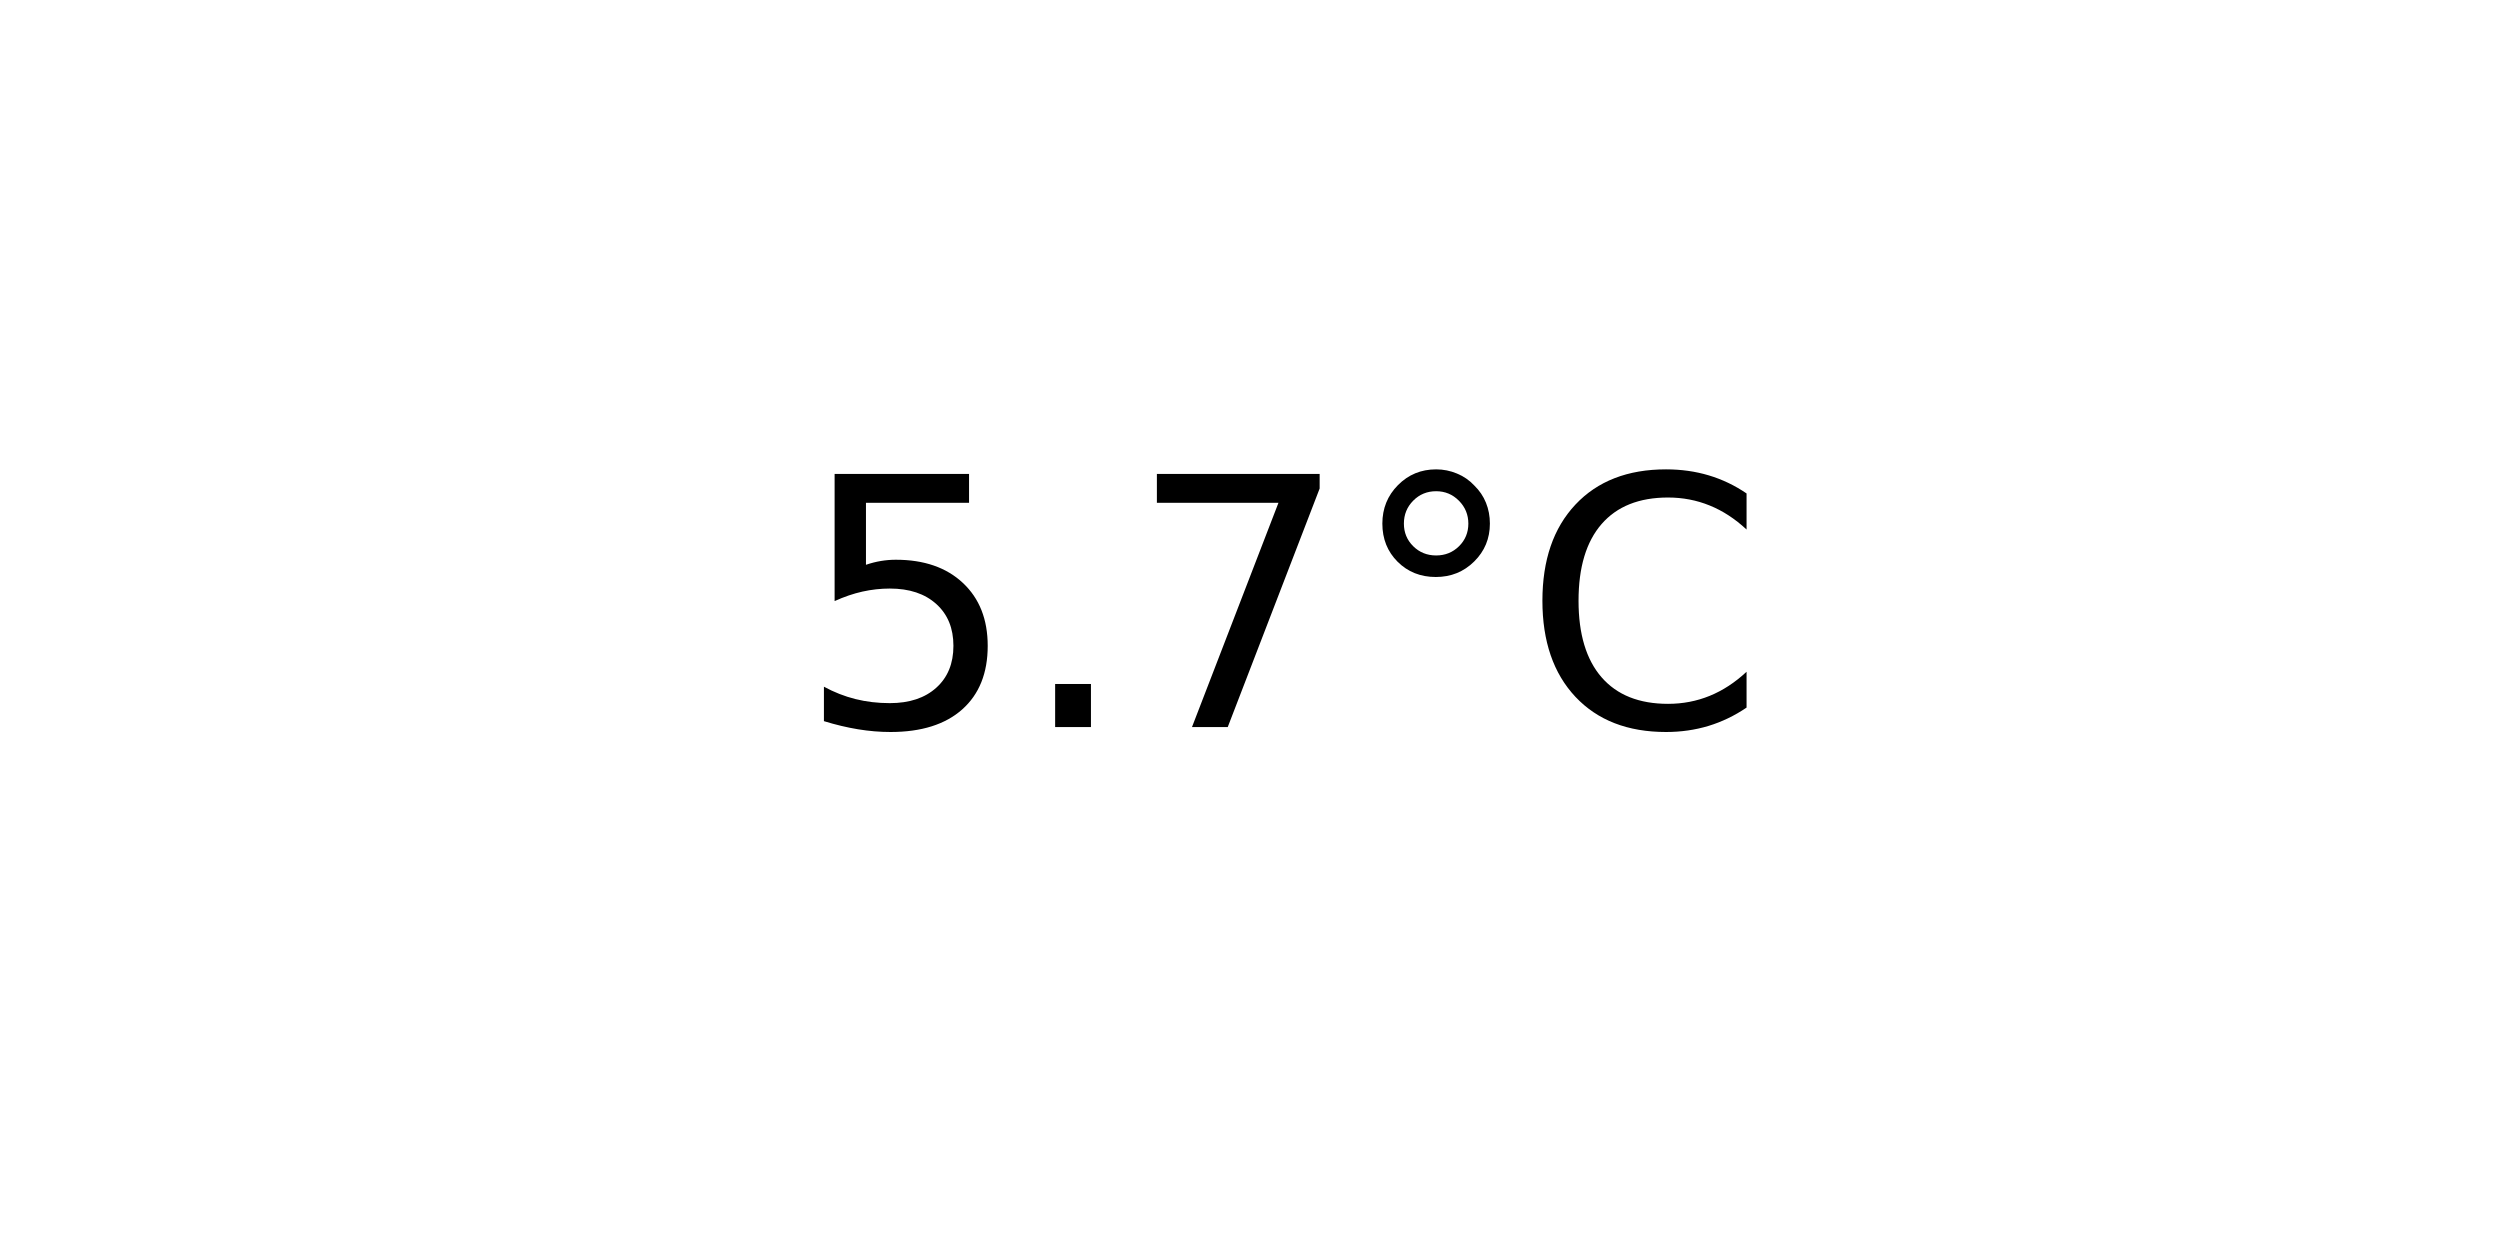
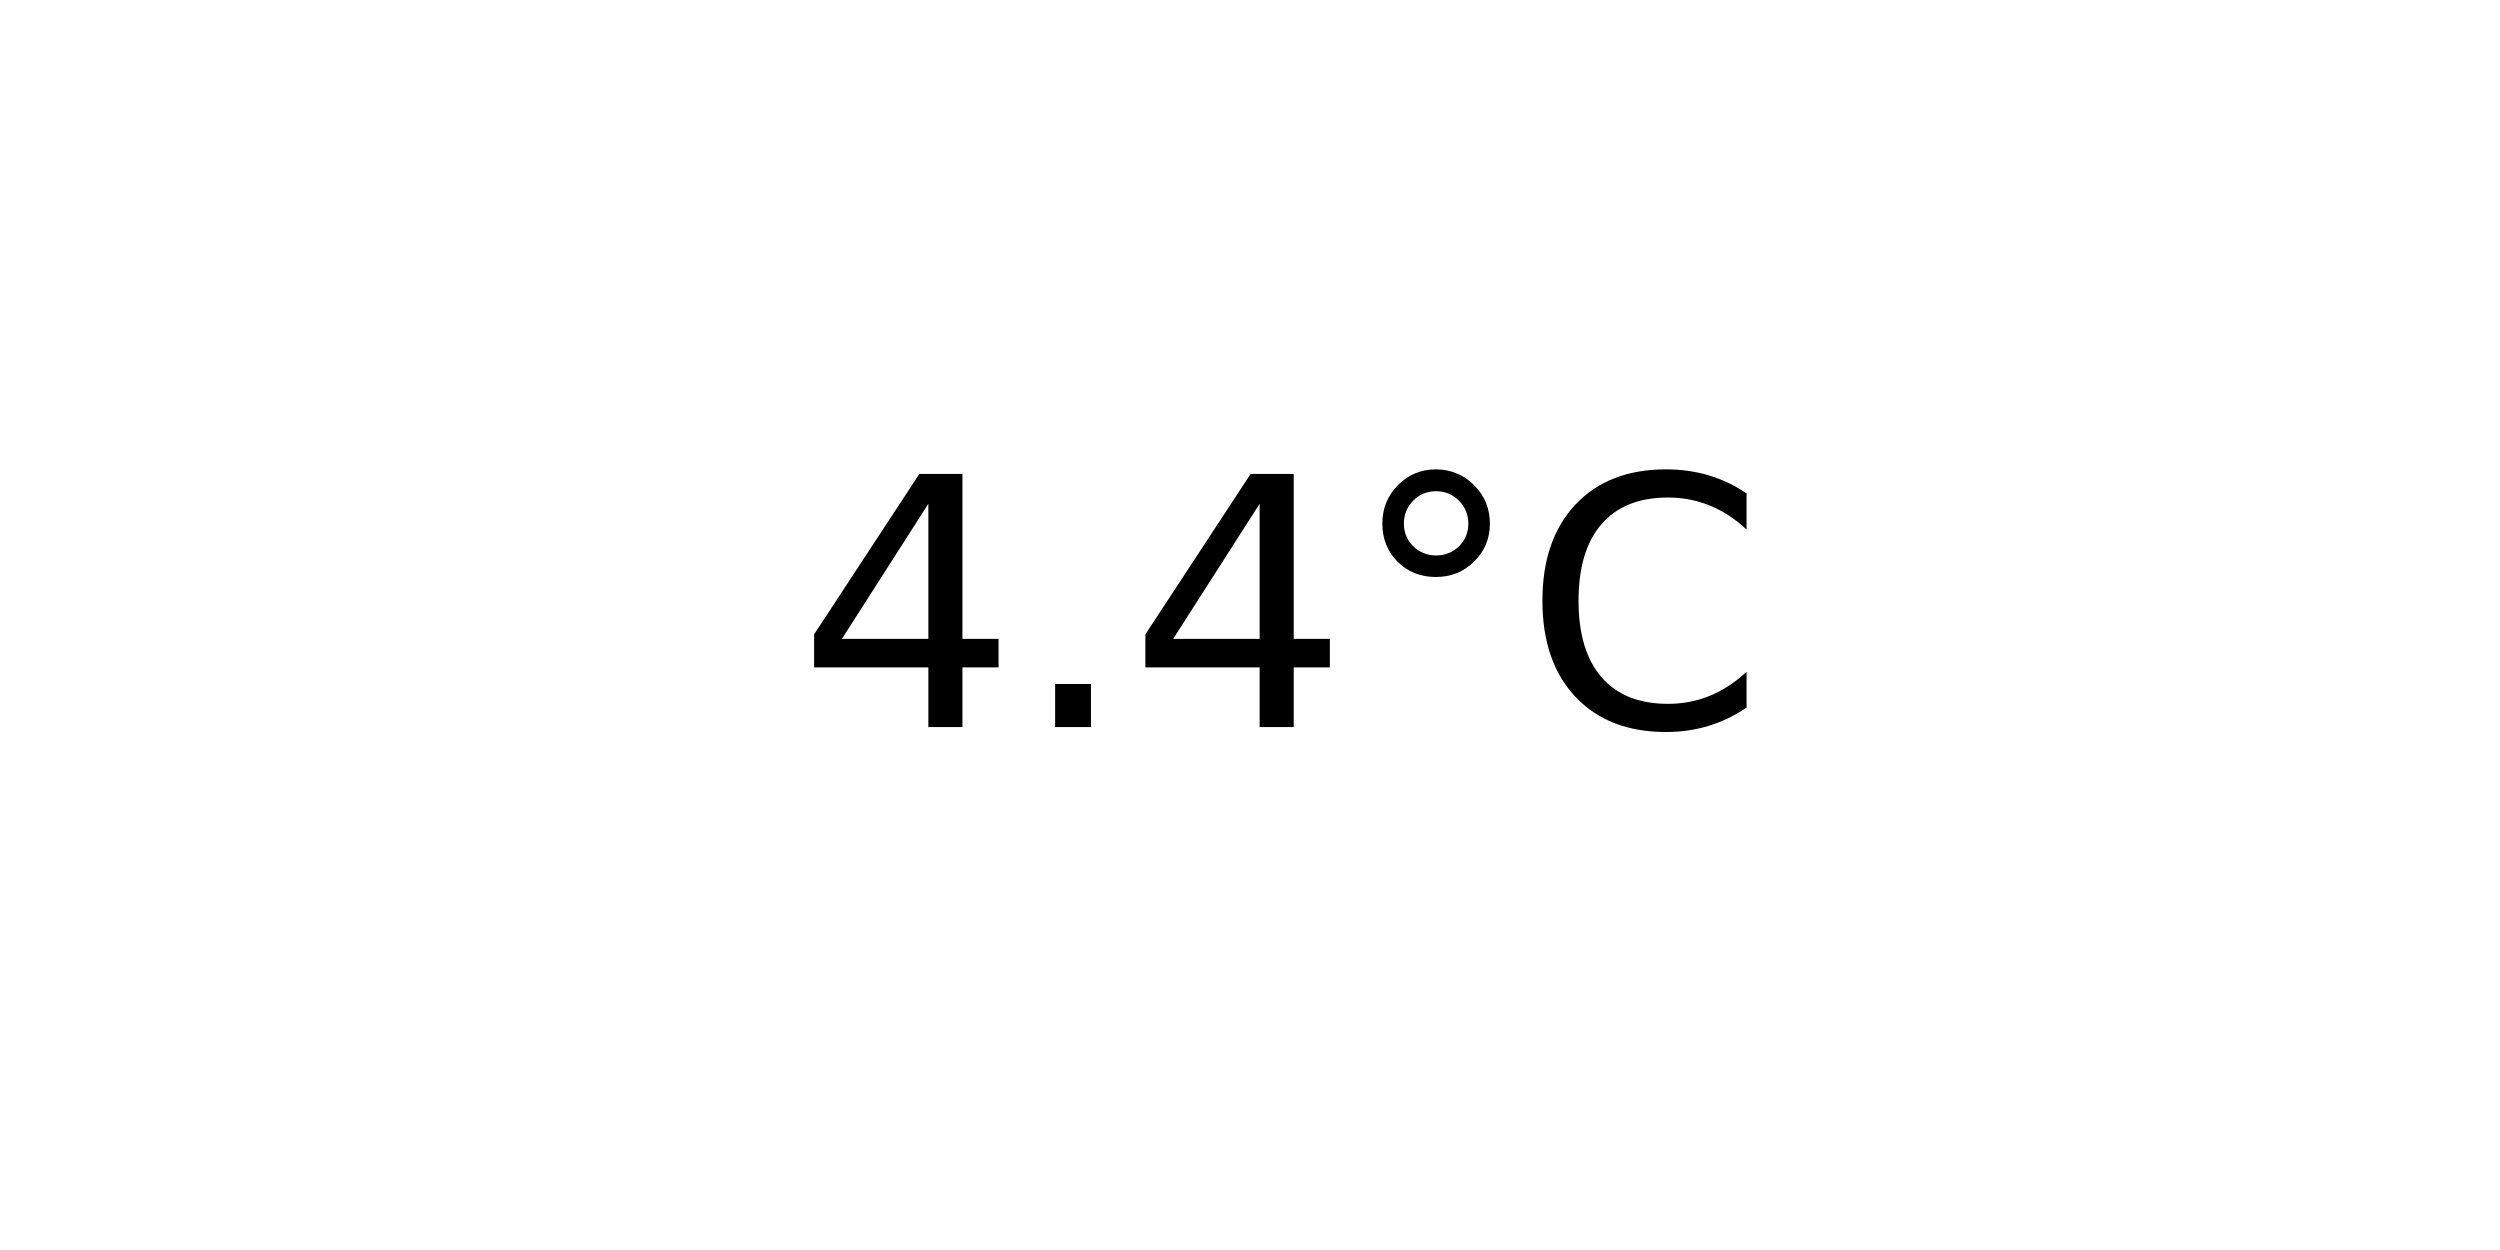
<svg xmlns="http://www.w3.org/2000/svg" xmlns:xlink="http://www.w3.org/1999/xlink" width="72pt" height="36pt" viewBox="0 0 72 36" version="1.1">
  <defs>
    <style type="text/css">*{stroke-linejoin: round; stroke-linecap: butt}</style>
  </defs>
  <g id="figure_1">
    <g id="axes_1">
      <g id="text_1">
        <g transform="translate(22.95703 20.93937) scale(0.1 -0.1)">
          <defs>
-             <path id="DejaVuSans-35" d="M 691 4666  L 3169 4666  L 3169 4134  L 1269 4134  L 1269 2991  Q 1406 3038 1543 3061  Q 1681 3084 1819 3084  Q 2600 3084 3056 2656  Q 3513 2228 3513 1497  Q 3513 744 3044 326  Q 2575 -91 1722 -91  Q 1428 -91 1123 -41  Q 819 9 494 109  L 494 744  Q 775 591 1075 516  Q 1375 441 1709 441  Q 2250 441 2565 725  Q 2881 1009 2881 1497  Q 2881 1984 2565 2268  Q 2250 2553 1709 2553  Q 1456 2553 1204 2497  Q 953 2441 691 2322  L 691 4666  z " transform="scale(0.015625)" />
+             <path id="DejaVuSans-34" d="M 2419 4116  L 825 1625  L 2419 1625  L 2419 4116  z M 2253 4666  L 3047 4666  L 3047 1625  L 3713 1625  L 3713 1100  L 3047 1100  L 3047 0  L 2419 0  L 2419 1100  L 313 1100  L 313 1709  L 2253 4666  z " transform="scale(0.015625)" />
            <path id="DejaVuSans-2e" d="M 684 794  L 1344 794  L 1344 0  L 684 0  L 684 794  z " transform="scale(0.015625)" />
-             <path id="DejaVuSans-37" d="M 525 4666  L 3525 4666  L 3525 4397  L 1831 0  L 1172 0  L 2766 4134  L 525 4134  L 525 4666  z " transform="scale(0.015625)" />
            <path id="DejaVuSans-b0" d="M 1600 4347  Q 1350 4347 1178 4173  Q 1006 4000 1006 3750  Q 1006 3503 1178 3333  Q 1350 3163 1600 3163  Q 1850 3163 2022 3333  Q 2194 3503 2194 3750  Q 2194 3997 2020 4172  Q 1847 4347 1600 4347  z M 1600 4750  Q 1800 4750 1984 4673  Q 2169 4597 2303 4453  Q 2447 4313 2519 4134  Q 2591 3956 2591 3750  Q 2591 3338 2302 3052  Q 2013 2766 1594 2766  Q 1172 2766 890 3047  Q 609 3328 609 3750  Q 609 4169 896 4459  Q 1184 4750 1600 4750  z " transform="scale(0.015625)" />
            <path id="DejaVuSans-43" d="M 4122 4306  L 4122 3641  Q 3803 3938 3442 4084  Q 3081 4231 2675 4231  Q 1875 4231 1450 3742  Q 1025 3253 1025 2328  Q 1025 1406 1450 917  Q 1875 428 2675 428  Q 3081 428 3442 575  Q 3803 722 4122 1019  L 4122 359  Q 3791 134 3420 21  Q 3050 -91 2638 -91  Q 1578 -91 968 557  Q 359 1206 359 2328  Q 359 3453 968 4101  Q 1578 4750 2638 4750  Q 3056 4750 3426 4639  Q 3797 4528 4122 4306  z " transform="scale(0.015625)" />
          </defs>
-           <use xlink:href="#DejaVuSans-35" />
+           <use xlink:href="#DejaVuSans-34" />
          <use xlink:href="#DejaVuSans-2e" x="63.623" />
-           <use xlink:href="#DejaVuSans-37" x="95.41" />
+           <use xlink:href="#DejaVuSans-34" x="95.41" />
          <use xlink:href="#DejaVuSans-b0" x="159.033" />
          <use xlink:href="#DejaVuSans-43" x="209.033" />
        </g>
      </g>
    </g>
  </g>
</svg>
